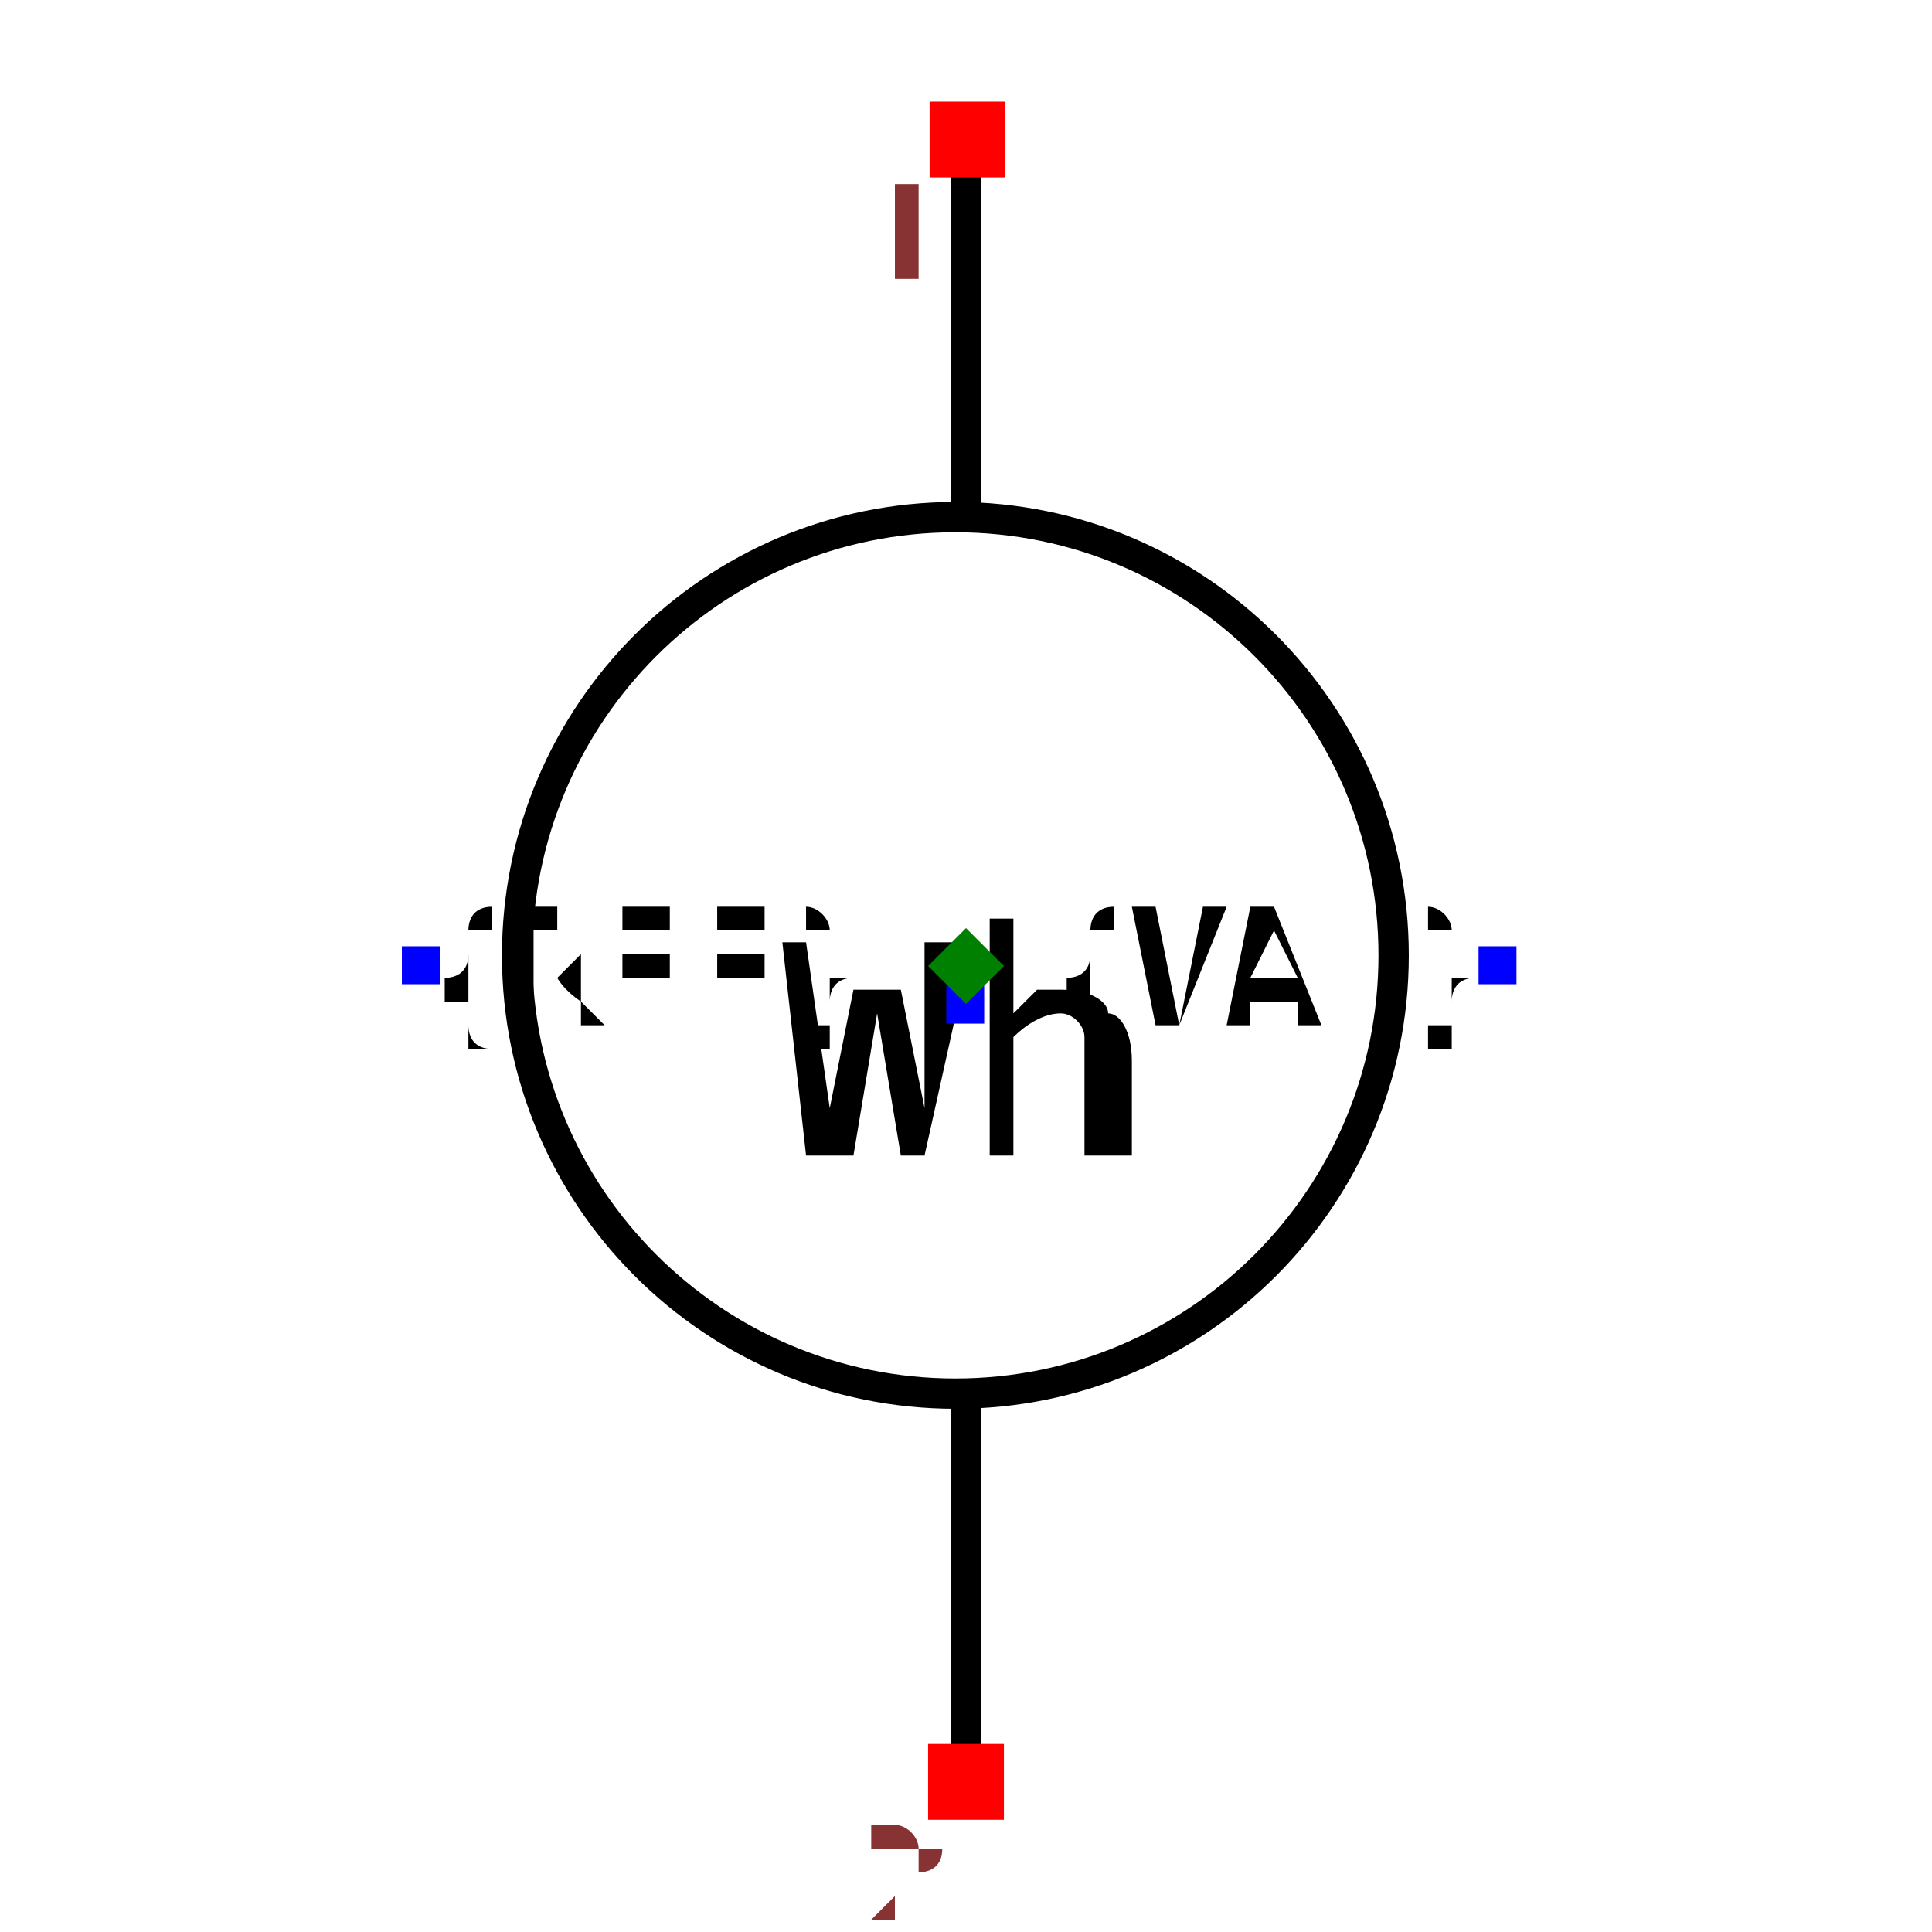
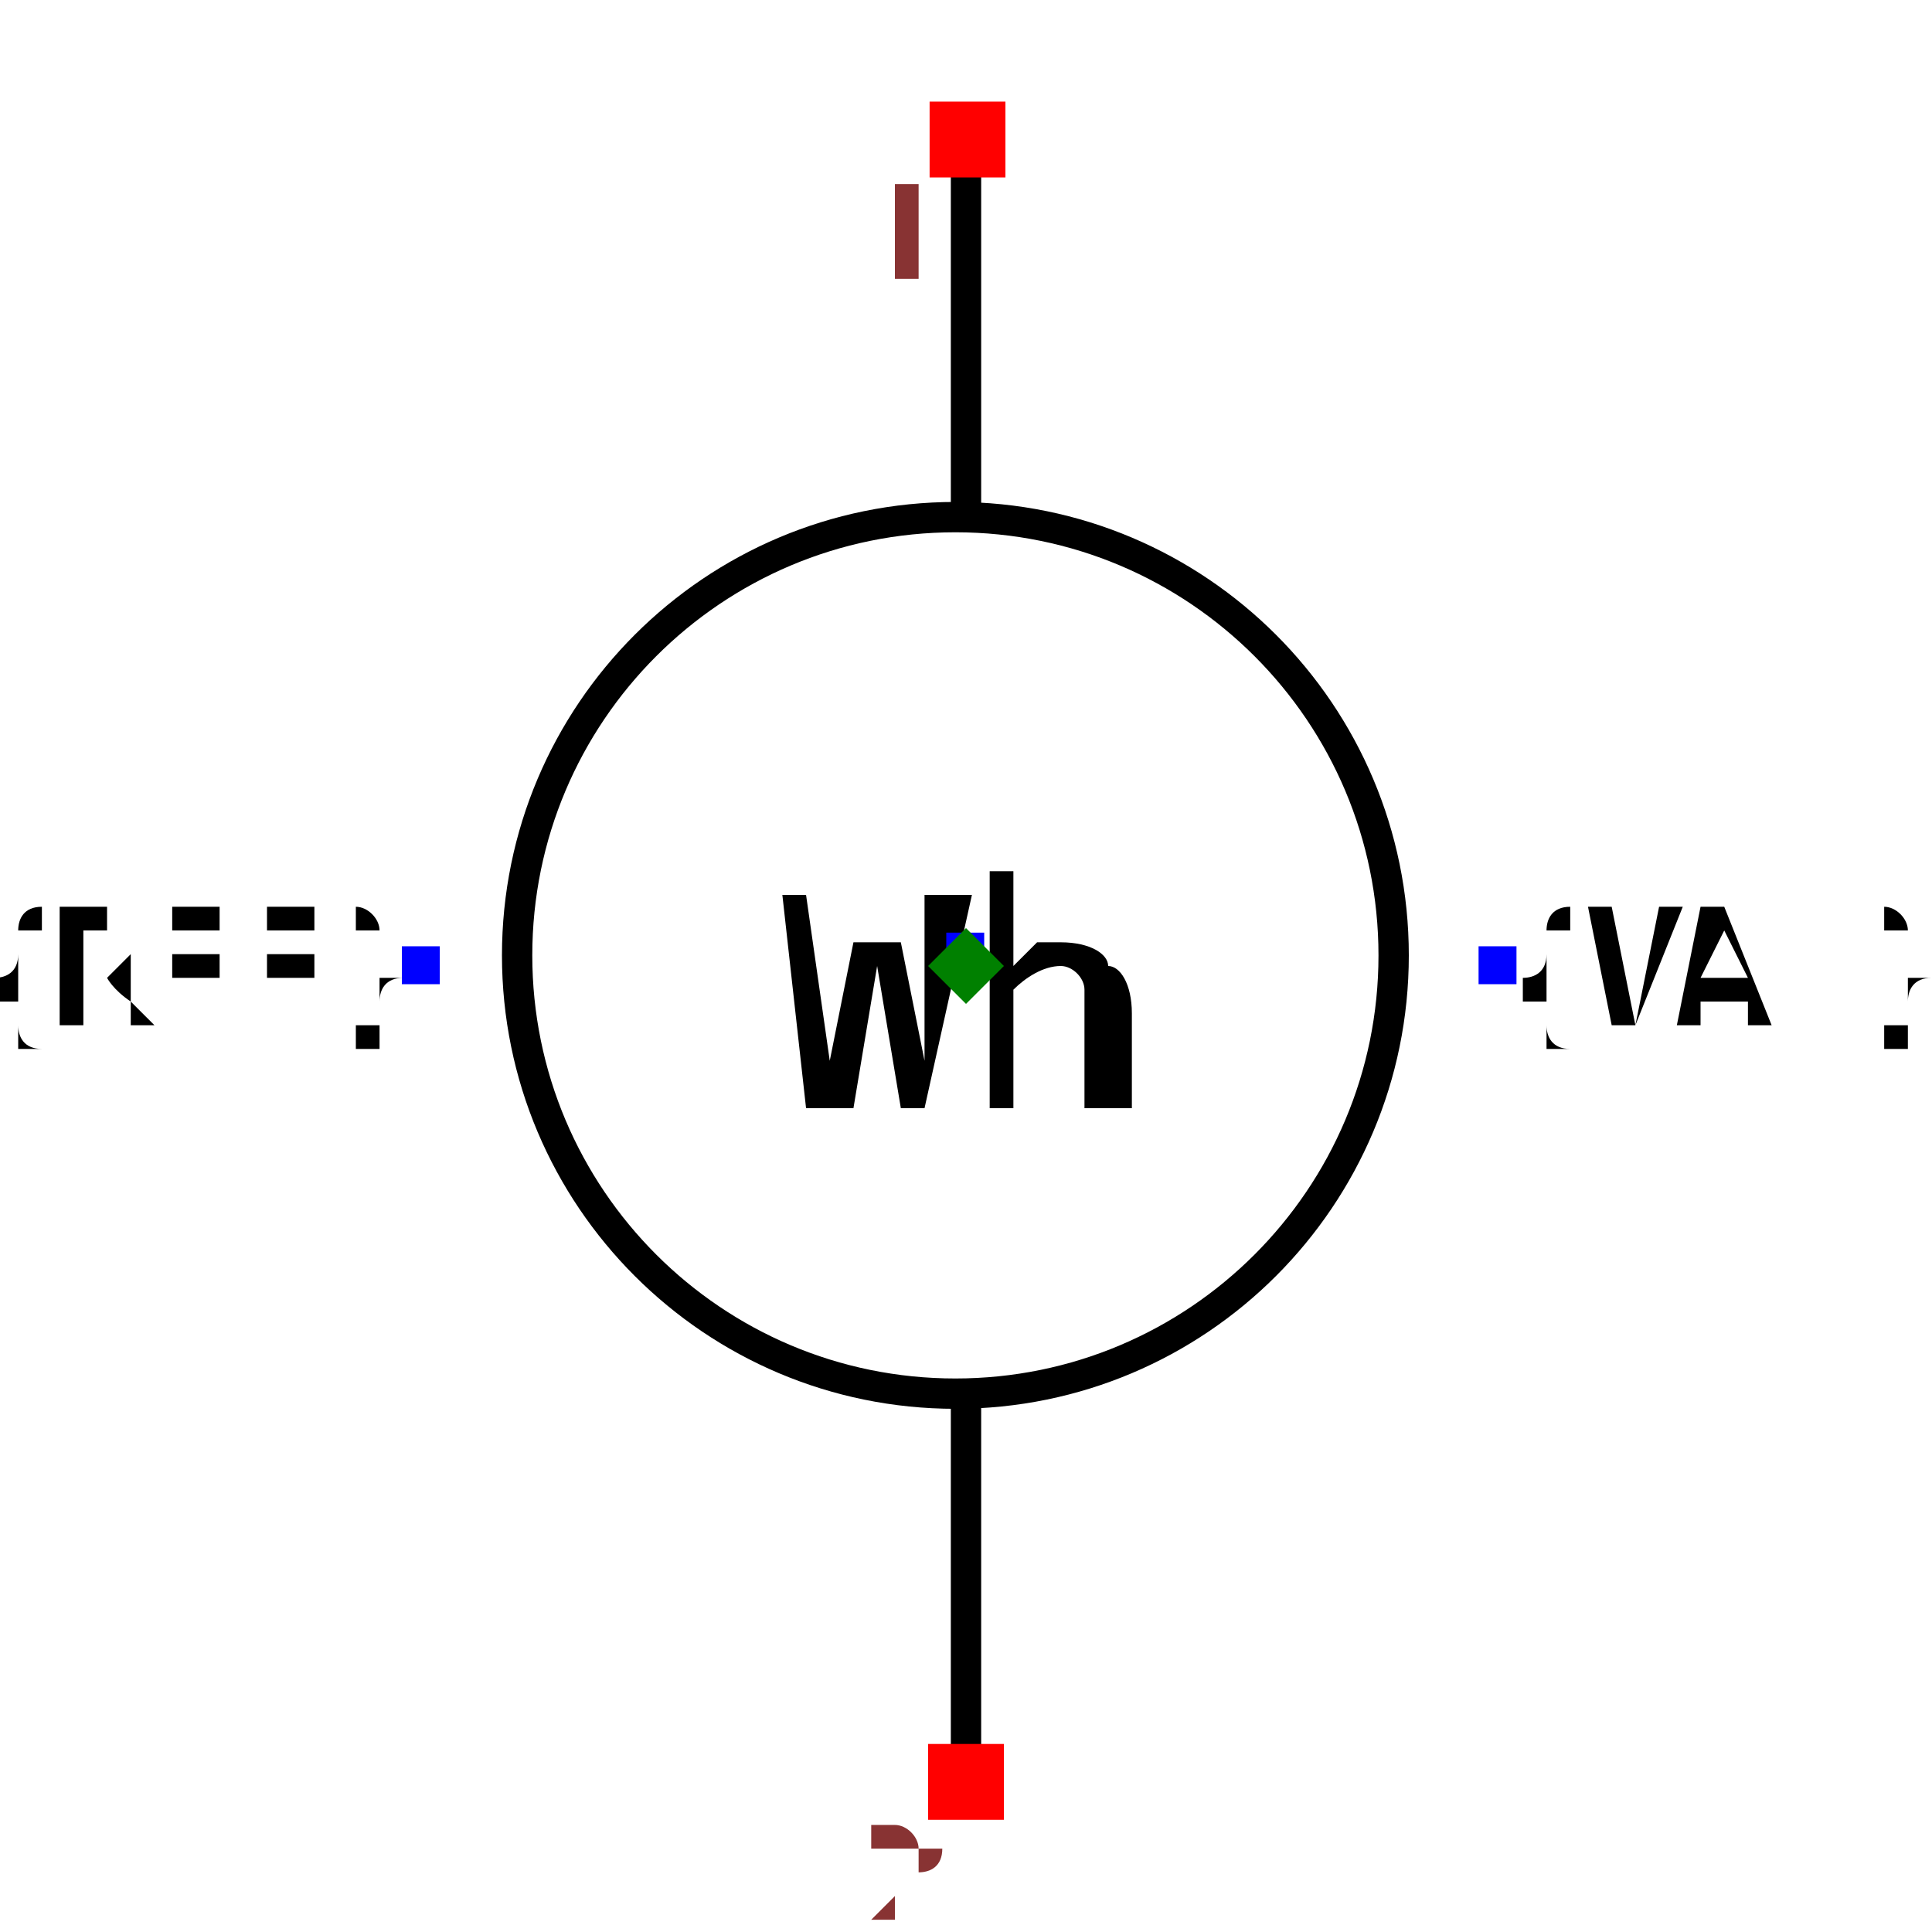
<svg xmlns="http://www.w3.org/2000/svg" width="150" height="150" viewBox="-0.637 -0.6 1.274 1.2">
  <path d="M2.301405848023156e-17,-0.531 L3.6878835984438384e-17,-0.304" fill="none" stroke="black" stroke-width="0.02" stroke-linecap="round" stroke-linejoin="round" />
  <path d="M7.326713984477743e-17,0.29 L8.800824398228408e-17,0.531" fill="none" stroke="black" stroke-width="0.02" stroke-linecap="round" stroke-linejoin="round" />
  <circle cx="-0.007" cy="-0.007" r="0.289" fill="none" stroke="black" stroke-width="0.02" />
-   <text x="-0.359" y="-3.350085904056328e-17" dx="0" dy="0.038" text-anchor="start" style="font: 0.1px monospace; fill: black">{REF}</text>
+   <text x="-0.359" y="-3.350085904056328e-17" dx="0" dy="0.038" text-anchor="end" style="font: 0.1px monospace; fill: black">{REF}</text>
  <rect x="-0.372" y="-0.013" width="0.025" height="0.025" fill="blue" />
-   <text x="0.35" y="-7.694247021633651e-17" dx="0" dy="0.038" text-anchor="end" style="font: 0.1px monospace; fill: black">{VAL}</text>
+   <text x="0.35" y="-7.694247021633651e-17" dx="0" dy="0.038" text-anchor="start" style="font: 0.1px monospace; fill: black">{VAL}</text>
  <rect x="0.338" y="-0.013" width="0.025" height="0.025" fill="blue" />
-   <text x="0" y="0.025" dx="0" dy="0.1" text-anchor="middle" style="font: 0.2px monospace; fill: black">Wh</text>
-   <rect x="-0.013" y="0.013" width="0.025" height="0.025" fill="blue" />
+   <text x="0" y="-0.01" dx="0" dy="0.1" text-anchor="middle" style="font: 0.2px monospace; fill: black">Wh</text>
+   <rect x="-0.013" y="-0.022" width="0.025" height="0.025" fill="blue" />
  <rect x="-0.024" y="-0.57" width="0.05" height="0.05" fill="red" />
  <text x="-0.039" y="-0.455" text-anchor="middle" style="font: 0.08px monospace; fill: #833;">1</text>
  <rect x="-0.025" y="0.513" width="0.05" height="0.05" fill="red" />
  <text x="-0.04" y="0.628" text-anchor="middle" style="font: 0.08px monospace; fill: #833;">2</text>
  <path d="M 5.551115123125783e-17 -0.025 L 0.025 0 L 5.551115123125783e-17 0.025 L -0.025 0 Z" fill="green" />
</svg>
